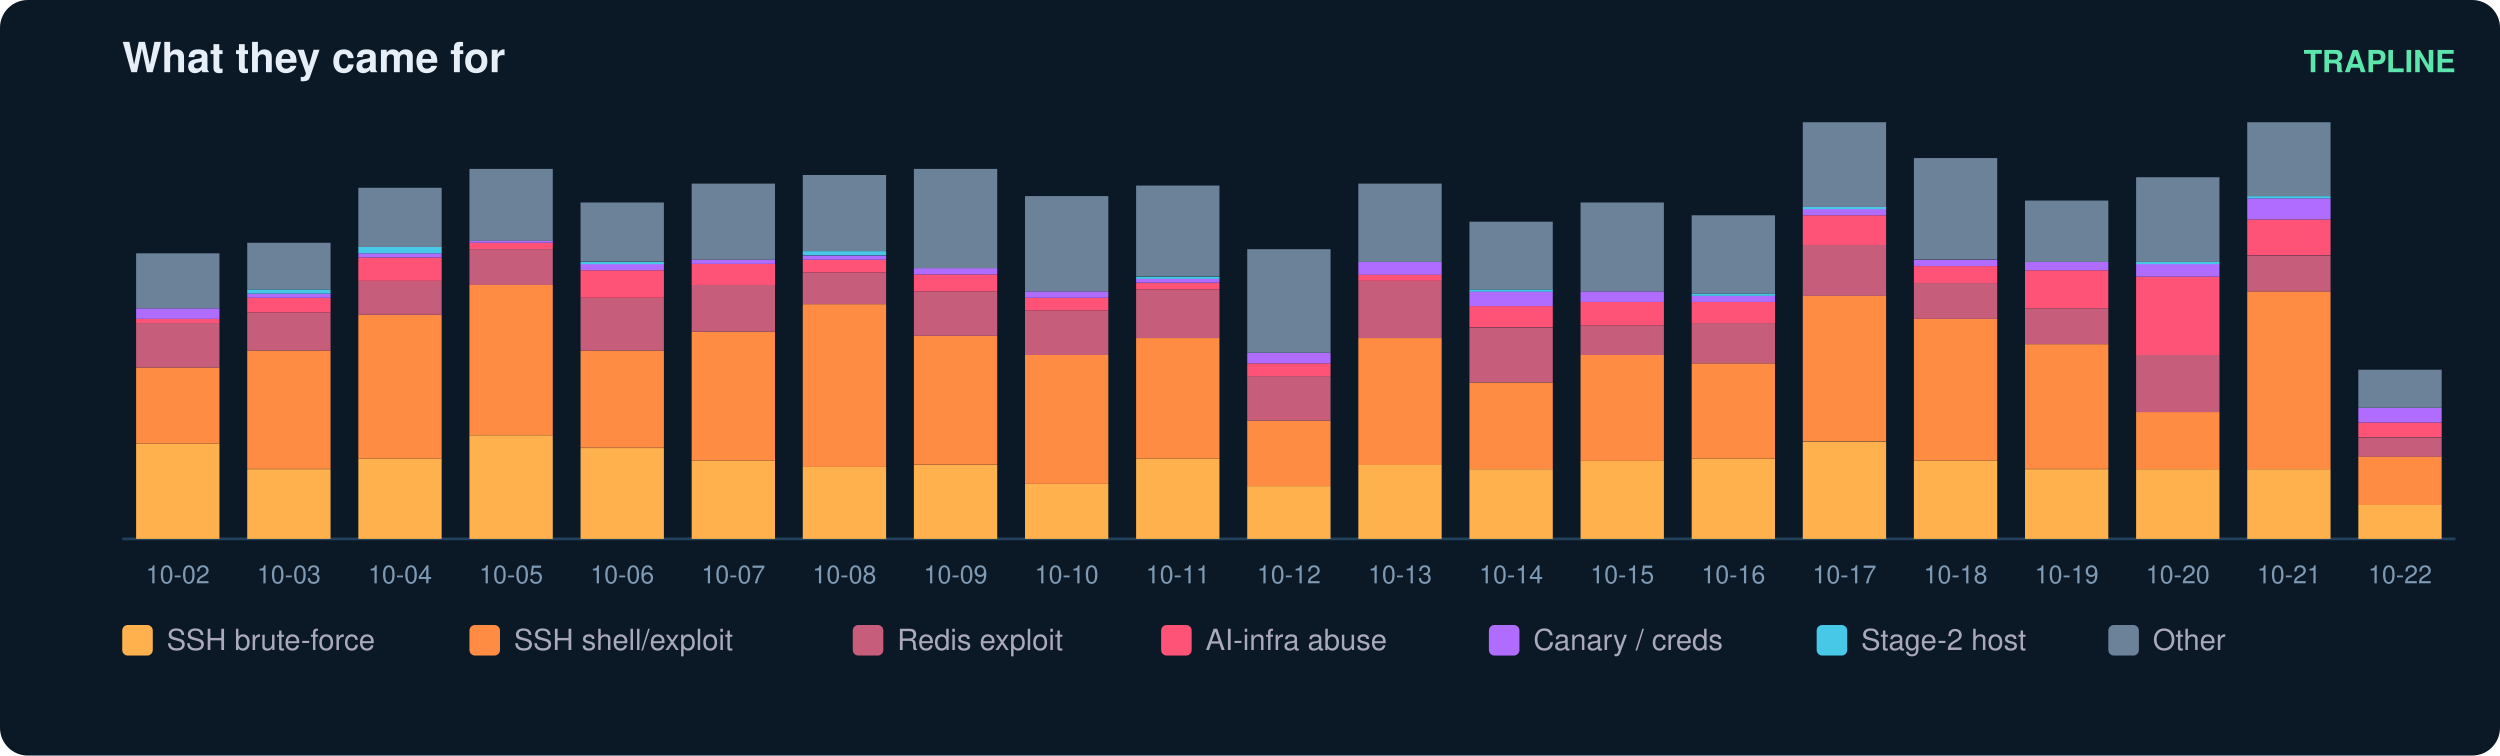
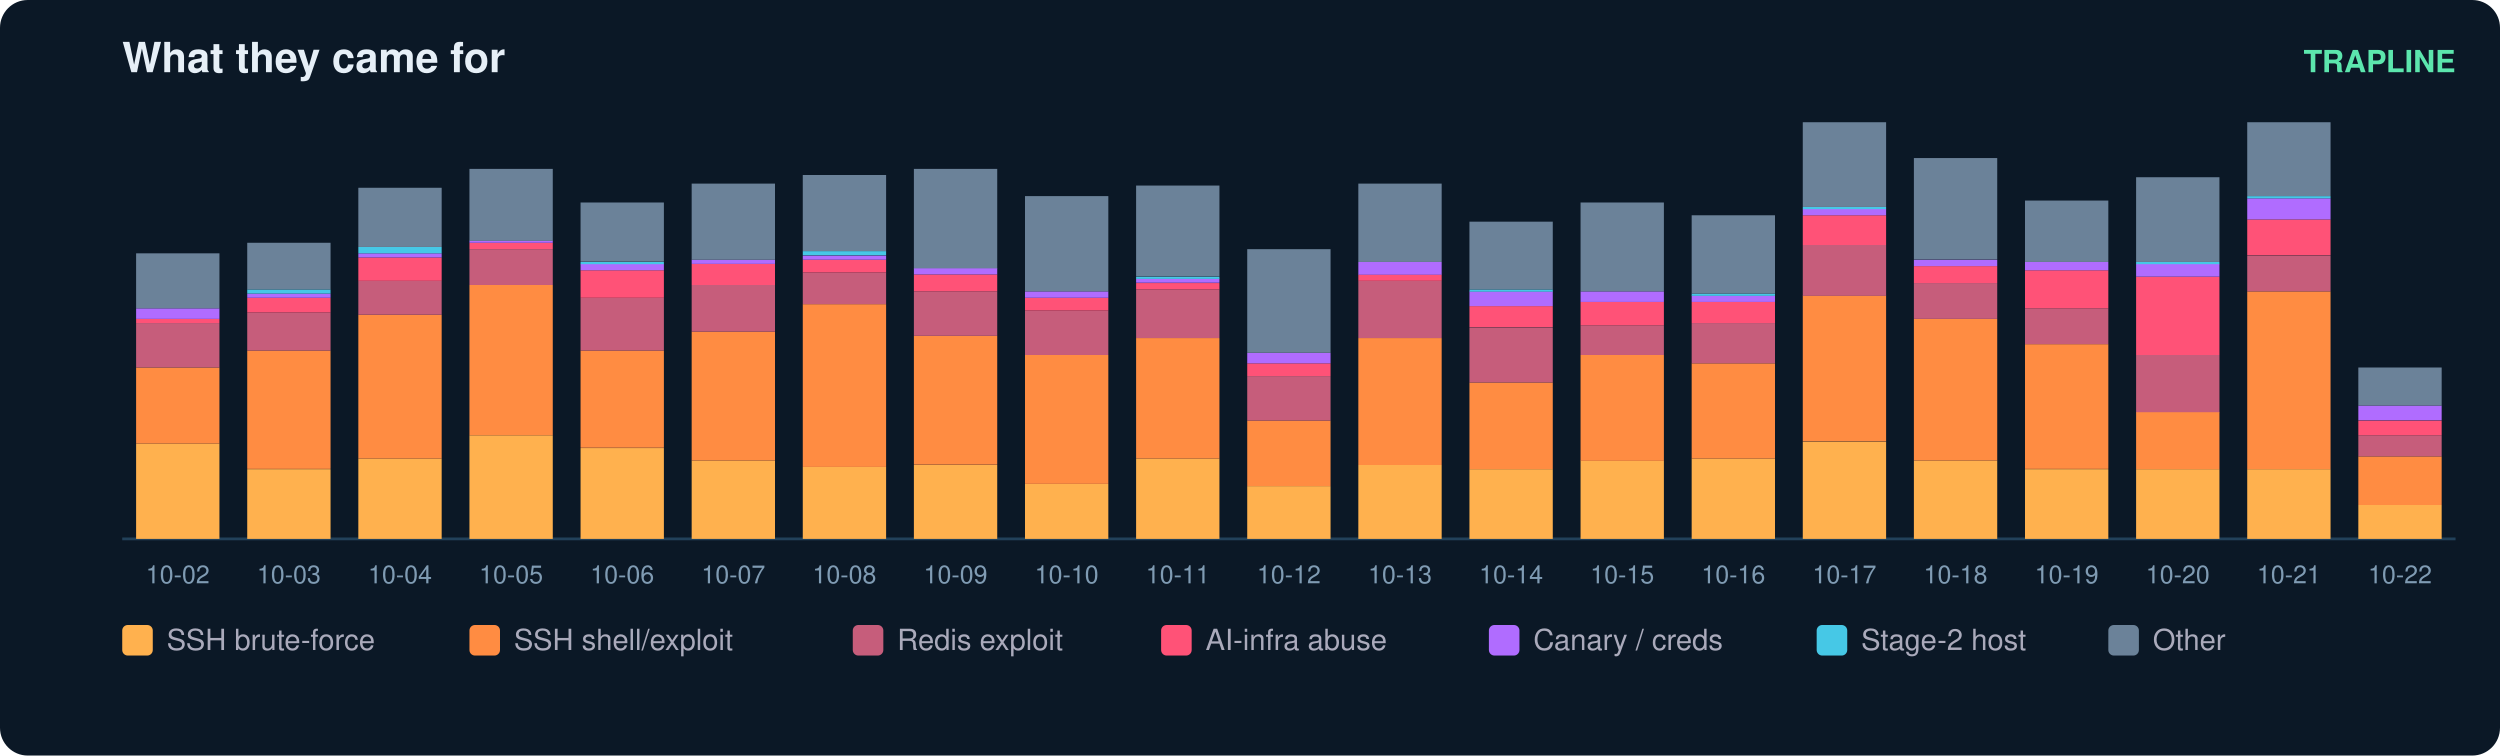
<svg xmlns="http://www.w3.org/2000/svg" width="900" height="272" viewBox="0 0 900 272" font-family="ui-sans-serif,Segoe UI,Helvetica,Arial">
  <rect width="900" height="272" rx="10" fill="#0b1826" />
  <text x="44" y="26" fill="#e6eff7" font-size="15" font-weight="700">What they came for</text>
  <text x="884" y="26" fill="#5ce6ad" font-size="11" text-anchor="end" font-weight="600">TRAPLINE</text>
  <line x1="44" y1="194" x2="884" y2="194" stroke="#22415a" />
  <rect x="49" y="159.7" width="30" height="34.3" fill="#ffb14e" />
  <rect x="49" y="132.3" width="30" height="27.4" fill="#ff8c42" />
  <rect x="49" y="116.3" width="30" height="16.0" fill="#c65d7b" />
  <rect x="49" y="114.8" width="30" height="1.5" fill="#ff5277" />
  <rect x="49" y="111.0" width="30" height="3.8" fill="#b06cff" />
  <rect x="49" y="91.2" width="30" height="19.8" fill="#6b8299" />
  <text x="64.0" y="210.0" fill="#7f9bb3" font-size="9" text-anchor="middle">10-02</text>
  <rect x="89" y="168.9" width="30" height="25.1" fill="#ffb14e" />
  <rect x="89" y="126.2" width="30" height="42.6" fill="#ff8c42" />
  <rect x="89" y="112.5" width="30" height="13.7" fill="#c65d7b" />
  <rect x="89" y="107.2" width="30" height="5.3" fill="#ff5277" />
  <rect x="89" y="105.7" width="30" height="1.5" fill="#b06cff" />
  <rect x="89" y="104.2" width="30" height="1.5" fill="#46c8e6" />
  <rect x="89" y="87.4" width="30" height="16.8" fill="#6b8299" />
  <text x="104.0" y="210.0" fill="#7f9bb3" font-size="9" text-anchor="middle">10-03</text>
  <rect x="129" y="165.1" width="30" height="28.9" fill="#ffb14e" />
  <rect x="129" y="113.3" width="30" height="51.8" fill="#ff8c42" />
  <rect x="129" y="101.1" width="30" height="12.2" fill="#c65d7b" />
  <rect x="129" y="92.7" width="30" height="8.4" fill="#ff5277" />
  <rect x="129" y="91.2" width="30" height="1.5" fill="#b06cff" />
  <rect x="129" y="88.9" width="30" height="2.3" fill="#46c8e6" />
  <rect x="129" y="67.6" width="30" height="21.3" fill="#6b8299" />
  <text x="144.0" y="210.0" fill="#7f9bb3" font-size="9" text-anchor="middle">10-04</text>
  <rect x="169" y="156.7" width="30" height="37.3" fill="#ffb14e" />
  <rect x="169" y="102.6" width="30" height="54.1" fill="#ff8c42" />
  <rect x="169" y="89.7" width="30" height="12.9" fill="#c65d7b" />
  <rect x="169" y="87.4" width="30" height="2.3" fill="#ff5277" />
  <rect x="169" y="86.6" width="30" height="0.8" fill="#b06cff" />
  <rect x="169" y="60.8" width="30" height="25.9" fill="#6b8299" />
  <text x="184.0" y="210.0" fill="#7f9bb3" font-size="9" text-anchor="middle">10-05</text>
  <rect x="209" y="161.3" width="30" height="32.7" fill="#ffb14e" />
  <rect x="209" y="126.2" width="30" height="35.0" fill="#ff8c42" />
  <rect x="209" y="107.2" width="30" height="19.0" fill="#c65d7b" />
  <rect x="209" y="97.3" width="30" height="9.9" fill="#ff5277" />
  <rect x="209" y="95.0" width="30" height="2.3" fill="#b06cff" />
  <rect x="209" y="94.3" width="30" height="0.8" fill="#46c8e6" />
  <rect x="209" y="72.9" width="30" height="21.3" fill="#6b8299" />
  <text x="224.0" y="210.0" fill="#7f9bb3" font-size="9" text-anchor="middle">10-06</text>
  <rect x="249" y="165.8" width="30" height="28.2" fill="#ffb14e" />
  <rect x="249" y="119.4" width="30" height="46.4" fill="#ff8c42" />
  <rect x="249" y="102.6" width="30" height="16.8" fill="#c65d7b" />
  <rect x="249" y="95.0" width="30" height="7.6" fill="#ff5277" />
  <rect x="249" y="93.5" width="30" height="1.5" fill="#b06cff" />
  <rect x="249" y="66.1" width="30" height="27.4" fill="#6b8299" />
  <text x="264.0" y="210.0" fill="#7f9bb3" font-size="9" text-anchor="middle">10-07</text>
  <rect x="289" y="168.1" width="30" height="25.9" fill="#ffb14e" />
  <rect x="289" y="109.5" width="30" height="58.6" fill="#ff8c42" />
  <rect x="289" y="98.1" width="30" height="11.4" fill="#c65d7b" />
  <rect x="289" y="93.5" width="30" height="4.6" fill="#ff5277" />
  <rect x="289" y="92.0" width="30" height="1.5" fill="#b06cff" />
  <rect x="289" y="90.4" width="30" height="1.5" fill="#46c8e6" />
  <rect x="289" y="63.0" width="30" height="27.4" fill="#6b8299" />
  <text x="304.0" y="210.0" fill="#7f9bb3" font-size="9" text-anchor="middle">10-08</text>
  <rect x="329" y="167.4" width="30" height="26.6" fill="#ffb14e" />
  <rect x="329" y="120.9" width="30" height="46.4" fill="#ff8c42" />
  <rect x="329" y="104.9" width="30" height="16.0" fill="#c65d7b" />
  <rect x="329" y="98.8" width="30" height="6.1" fill="#ff5277" />
  <rect x="329" y="96.5" width="30" height="2.3" fill="#b06cff" />
  <rect x="329" y="60.8" width="30" height="35.8" fill="#6b8299" />
  <text x="344.0" y="210.0" fill="#7f9bb3" font-size="9" text-anchor="middle">10-09</text>
  <rect x="369" y="174.2" width="30" height="19.8" fill="#ffb14e" />
  <rect x="369" y="127.8" width="30" height="46.4" fill="#ff8c42" />
  <rect x="369" y="111.8" width="30" height="16.0" fill="#c65d7b" />
  <rect x="369" y="107.2" width="30" height="4.6" fill="#ff5277" />
  <rect x="369" y="104.9" width="30" height="2.3" fill="#b06cff" />
  <rect x="369" y="70.6" width="30" height="34.3" fill="#6b8299" />
  <text x="384.0" y="210.0" fill="#7f9bb3" font-size="9" text-anchor="middle">10-10</text>
  <rect x="409" y="165.1" width="30" height="28.9" fill="#ffb14e" />
  <rect x="409" y="121.7" width="30" height="43.4" fill="#ff8c42" />
  <rect x="409" y="104.2" width="30" height="17.5" fill="#c65d7b" />
  <rect x="409" y="101.9" width="30" height="2.3" fill="#ff5277" />
  <rect x="409" y="100.3" width="30" height="1.5" fill="#b06cff" />
  <rect x="409" y="99.6" width="30" height="0.8" fill="#46c8e6" />
  <rect x="409" y="66.8" width="30" height="32.7" fill="#6b8299" />
  <text x="424.0" y="210.0" fill="#7f9bb3" font-size="9" text-anchor="middle">10-11</text>
  <rect x="449" y="175.0" width="30" height="19.0" fill="#ffb14e" />
  <rect x="449" y="151.4" width="30" height="23.6" fill="#ff8c42" />
  <rect x="449" y="135.4" width="30" height="16.0" fill="#c65d7b" />
  <rect x="449" y="130.8" width="30" height="4.6" fill="#ff5277" />
  <rect x="449" y="127.0" width="30" height="3.8" fill="#b06cff" />
  <rect x="449" y="89.7" width="30" height="37.3" fill="#6b8299" />
  <text x="464.0" y="210.0" fill="#7f9bb3" font-size="9" text-anchor="middle">10-12</text>
  <rect x="489" y="167.4" width="30" height="26.6" fill="#ffb14e" />
  <rect x="489" y="121.7" width="30" height="45.7" fill="#ff8c42" />
  <rect x="489" y="101.1" width="30" height="20.6" fill="#c65d7b" />
  <rect x="489" y="98.8" width="30" height="2.3" fill="#ff5277" />
  <rect x="489" y="94.3" width="30" height="4.6" fill="#b06cff" />
  <rect x="489" y="66.1" width="30" height="28.2" fill="#6b8299" />
  <text x="504.0" y="210.0" fill="#7f9bb3" font-size="9" text-anchor="middle">10-13</text>
  <rect x="529" y="168.9" width="30" height="25.1" fill="#ffb14e" />
  <rect x="529" y="137.7" width="30" height="31.2" fill="#ff8c42" />
  <rect x="529" y="117.9" width="30" height="19.8" fill="#c65d7b" />
  <rect x="529" y="110.2" width="30" height="7.6" fill="#ff5277" />
  <rect x="529" y="104.9" width="30" height="5.3" fill="#b06cff" />
  <rect x="529" y="104.2" width="30" height="0.8" fill="#46c8e6" />
  <rect x="529" y="79.8" width="30" height="24.4" fill="#6b8299" />
  <text x="544.0" y="210.0" fill="#7f9bb3" font-size="9" text-anchor="middle">10-14</text>
  <rect x="569" y="165.8" width="30" height="28.2" fill="#ffb14e" />
  <rect x="569" y="127.8" width="30" height="38.1" fill="#ff8c42" />
  <rect x="569" y="117.1" width="30" height="10.7" fill="#c65d7b" />
  <rect x="569" y="108.7" width="30" height="8.4" fill="#ff5277" />
  <rect x="569" y="104.9" width="30" height="3.8" fill="#b06cff" />
  <rect x="569" y="72.9" width="30" height="32.0" fill="#6b8299" />
  <text x="584.0" y="210.0" fill="#7f9bb3" font-size="9" text-anchor="middle">10-15</text>
  <rect x="609" y="165.1" width="30" height="28.9" fill="#ffb14e" />
  <rect x="609" y="130.8" width="30" height="34.3" fill="#ff8c42" />
  <rect x="609" y="116.3" width="30" height="14.5" fill="#c65d7b" />
  <rect x="609" y="108.7" width="30" height="7.6" fill="#ff5277" />
  <rect x="609" y="106.4" width="30" height="2.3" fill="#b06cff" />
  <rect x="609" y="105.7" width="30" height="0.8" fill="#46c8e6" />
  <rect x="609" y="77.5" width="30" height="28.2" fill="#6b8299" />
  <text x="624.0" y="210.0" fill="#7f9bb3" font-size="9" text-anchor="middle">10-16</text>
  <rect x="649" y="159.0" width="30" height="35.0" fill="#ffb14e" />
  <rect x="649" y="106.4" width="30" height="52.5" fill="#ff8c42" />
  <rect x="649" y="88.2" width="30" height="18.3" fill="#c65d7b" />
  <rect x="649" y="77.5" width="30" height="10.7" fill="#ff5277" />
  <rect x="649" y="75.2" width="30" height="2.3" fill="#b06cff" />
  <rect x="649" y="74.5" width="30" height="0.8" fill="#46c8e6" />
  <rect x="649" y="44.0" width="30" height="30.5" fill="#6b8299" />
  <text x="664.0" y="210.0" fill="#7f9bb3" font-size="9" text-anchor="middle">10-17</text>
  <rect x="689" y="165.8" width="30" height="28.2" fill="#ffb14e" />
  <rect x="689" y="114.8" width="30" height="51.0" fill="#ff8c42" />
  <rect x="689" y="101.9" width="30" height="12.9" fill="#c65d7b" />
  <rect x="689" y="95.8" width="30" height="6.1" fill="#ff5277" />
  <rect x="689" y="93.5" width="30" height="2.3" fill="#b06cff" />
  <rect x="689" y="56.9" width="30" height="36.5" fill="#6b8299" />
  <text x="704.0" y="210.0" fill="#7f9bb3" font-size="9" text-anchor="middle">10-18</text>
  <rect x="729" y="168.9" width="30" height="25.1" fill="#ffb14e" />
  <rect x="729" y="123.9" width="30" height="44.9" fill="#ff8c42" />
  <rect x="729" y="111.0" width="30" height="12.9" fill="#c65d7b" />
  <rect x="729" y="97.3" width="30" height="13.7" fill="#ff5277" />
  <rect x="729" y="94.3" width="30" height="3.0" fill="#b06cff" />
  <rect x="729" y="72.2" width="30" height="22.1" fill="#6b8299" />
  <text x="744.0" y="210.0" fill="#7f9bb3" font-size="9" text-anchor="middle">10-19</text>
  <rect x="769" y="168.9" width="30" height="25.1" fill="#ffb14e" />
  <rect x="769" y="148.3" width="30" height="20.6" fill="#ff8c42" />
  <rect x="769" y="127.8" width="30" height="20.6" fill="#c65d7b" />
  <rect x="769" y="99.6" width="30" height="28.2" fill="#ff5277" />
  <rect x="769" y="95.0" width="30" height="4.6" fill="#b06cff" />
  <rect x="769" y="94.3" width="30" height="0.8" fill="#46c8e6" />
  <rect x="769" y="63.8" width="30" height="30.5" fill="#6b8299" />
  <text x="784.0" y="210.0" fill="#7f9bb3" font-size="9" text-anchor="middle">10-20</text>
  <rect x="809" y="168.9" width="30" height="25.1" fill="#ffb14e" />
  <rect x="809" y="104.9" width="30" height="64.0" fill="#ff8c42" />
  <rect x="809" y="92.0" width="30" height="12.9" fill="#c65d7b" />
  <rect x="809" y="79.0" width="30" height="12.9" fill="#ff5277" />
  <rect x="809" y="71.4" width="30" height="7.6" fill="#b06cff" />
  <rect x="809" y="70.6" width="30" height="0.8" fill="#46c8e6" />
  <rect x="809" y="44.0" width="30" height="26.6" fill="#6b8299" />
  <text x="824.0" y="210.0" fill="#7f9bb3" font-size="9" text-anchor="middle">10-21</text>
  <rect x="849" y="181.8" width="30" height="12.2" fill="#ffb14e" />
  <rect x="849" y="164.3" width="30" height="17.5" fill="#ff8c42" />
-   <rect x="849" y="157.5" width="30" height="6.9" fill="#c65d7b" />
-   <rect x="849" y="152.1" width="30" height="5.3" fill="#ff5277" />
-   <rect x="849" y="146.8" width="30" height="5.3" fill="#b06cff" />
-   <rect x="849" y="133.1" width="30" height="13.7" fill="#6b8299" />
+   <rect x="849" y="156.7" width="30" height="7.6" fill="#c65d7b" />
+   <rect x="849" y="151.4" width="30" height="5.3" fill="#ff5277" />
+   <rect x="849" y="146.0" width="30" height="5.3" fill="#b06cff" />
+   <rect x="849" y="132.3" width="30" height="13.7" fill="#6b8299" />
  <text x="864.0" y="210.0" fill="#7f9bb3" font-size="9" text-anchor="middle">10-22</text>
  <rect x="44" y="225" width="11" height="11" rx="2" fill="#ffb14e" />
  <text x="60" y="234" fill="#aab" font-size="10.5">SSH brute-force</text>
  <rect x="169" y="225" width="11" height="11" rx="2" fill="#ff8c42" />
  <text x="185" y="234" fill="#aab" font-size="10.5">SSH shell/exploit</text>
  <rect x="307" y="225" width="11" height="11" rx="2" fill="#c65d7b" />
  <text x="323" y="234" fill="#aab" font-size="10.5">Redis exploit</text>
  <rect x="418" y="225" width="11" height="11" rx="2" fill="#ff5277" />
  <text x="434" y="234" fill="#aab" font-size="10.5">AI-infra abuse</text>
  <rect x="536" y="225" width="11" height="11" rx="2" fill="#b06cff" />
  <text x="552" y="234" fill="#aab" font-size="10.5">Canary / creds</text>
  <rect x="654" y="225" width="11" height="11" rx="2" fill="#46c8e6" />
  <text x="670" y="234" fill="#aab" font-size="10.5">Stage-2 host</text>
  <rect x="759" y="225" width="11" height="11" rx="2" fill="#6b8299" />
  <text x="775" y="234" fill="#aab" font-size="10.5">Other</text>
</svg>
